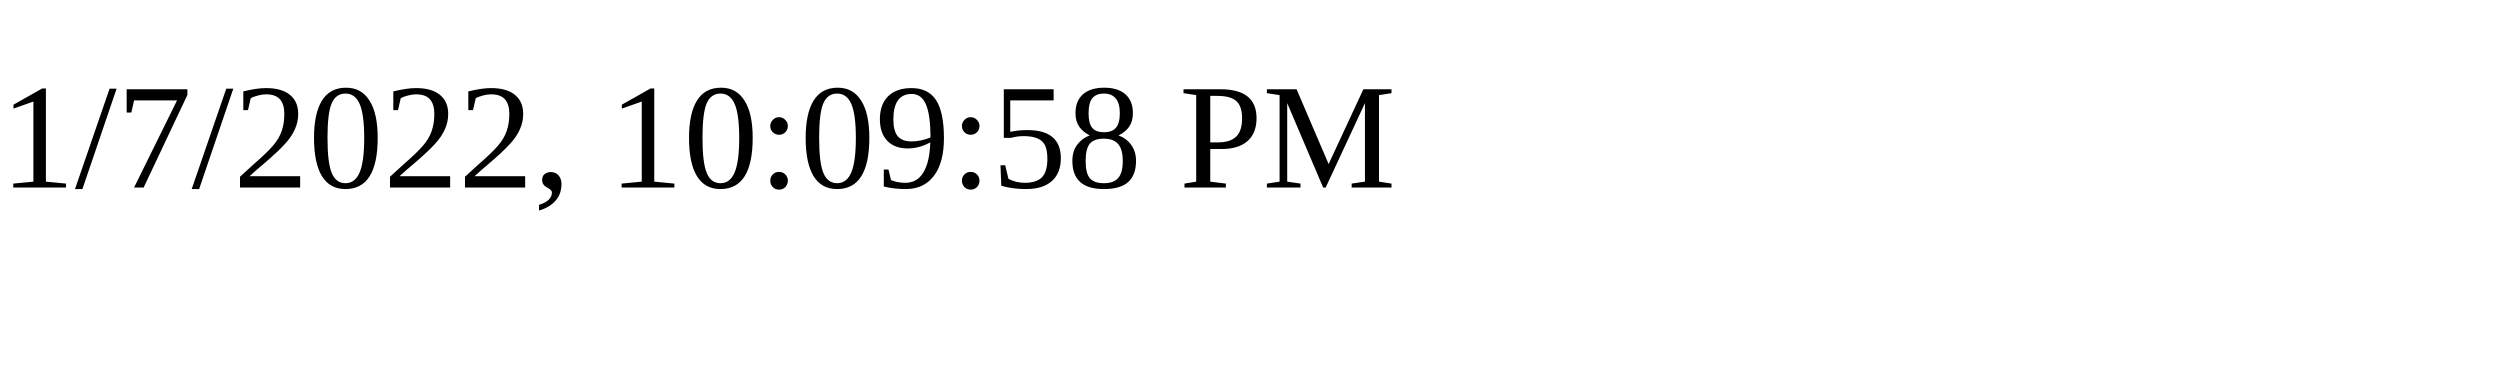
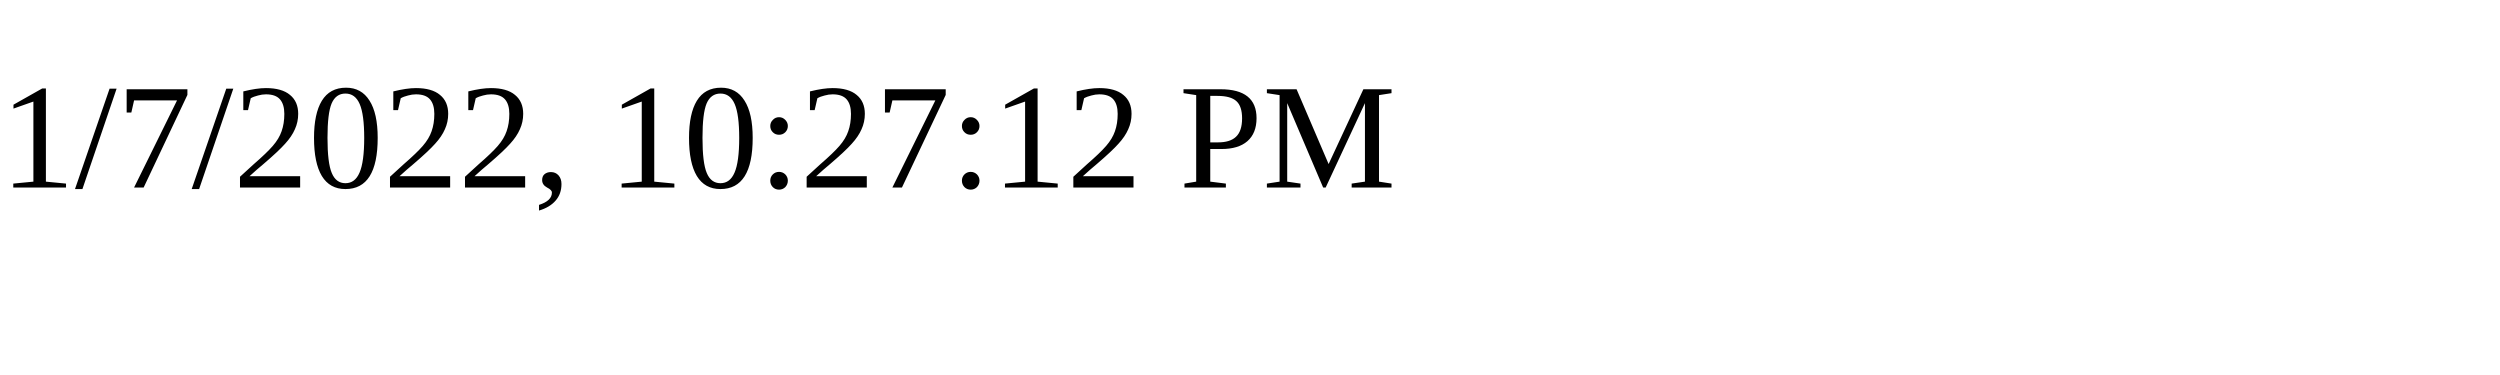
<svg xmlns="http://www.w3.org/2000/svg" height="30" width="200">
-   <text x="0" y="15">1/7/2022, 10:09:58 PM</text>
+   <text x="0" y="15">1/7/2022, 10:27:12 PM</text>
</svg>
